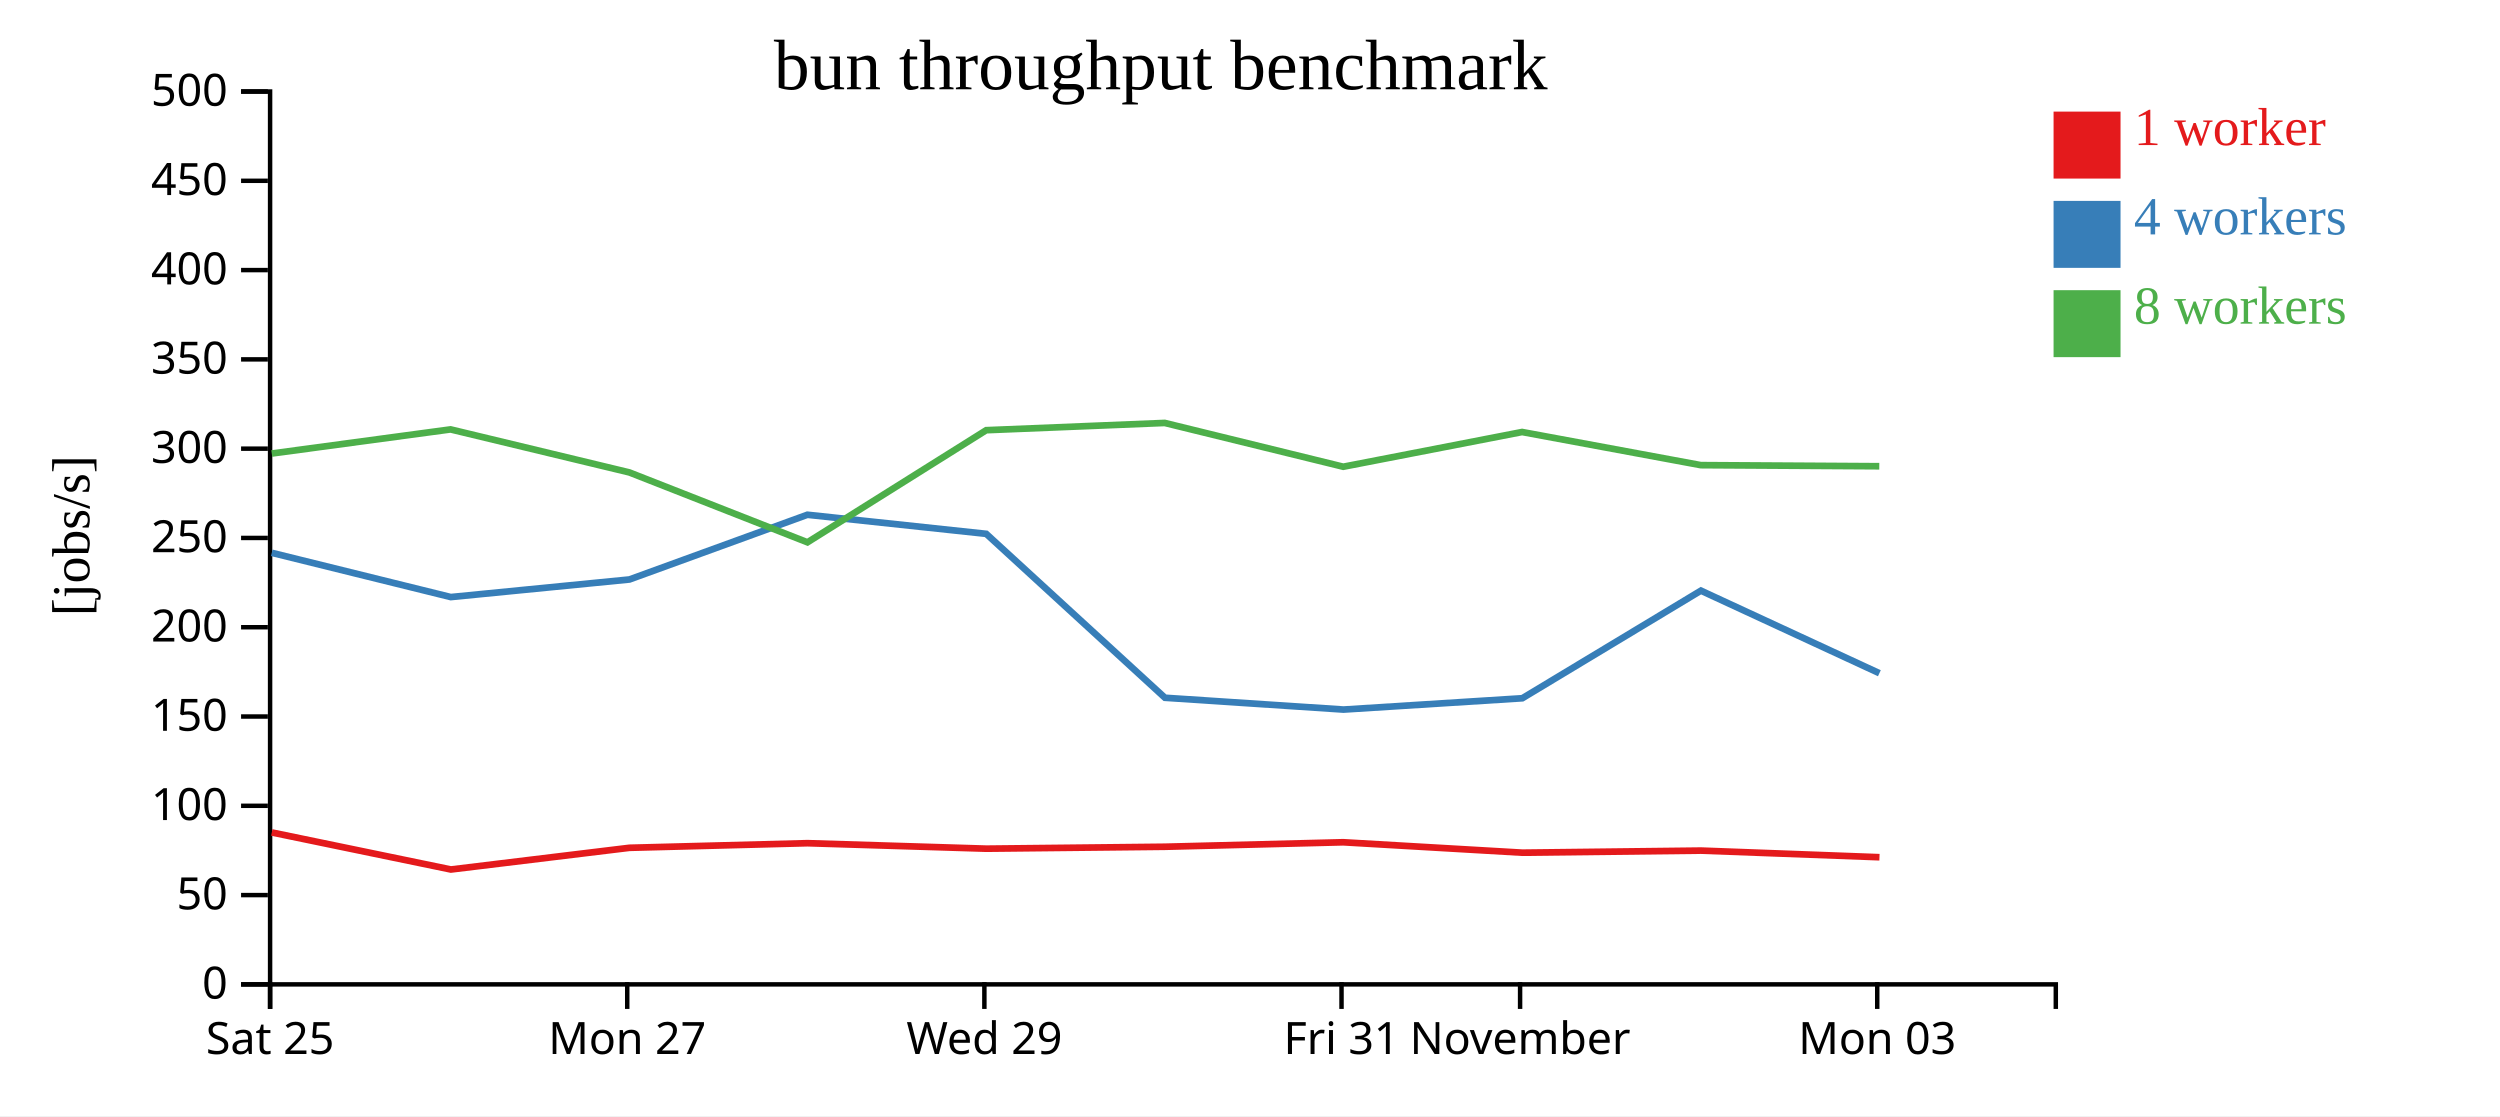
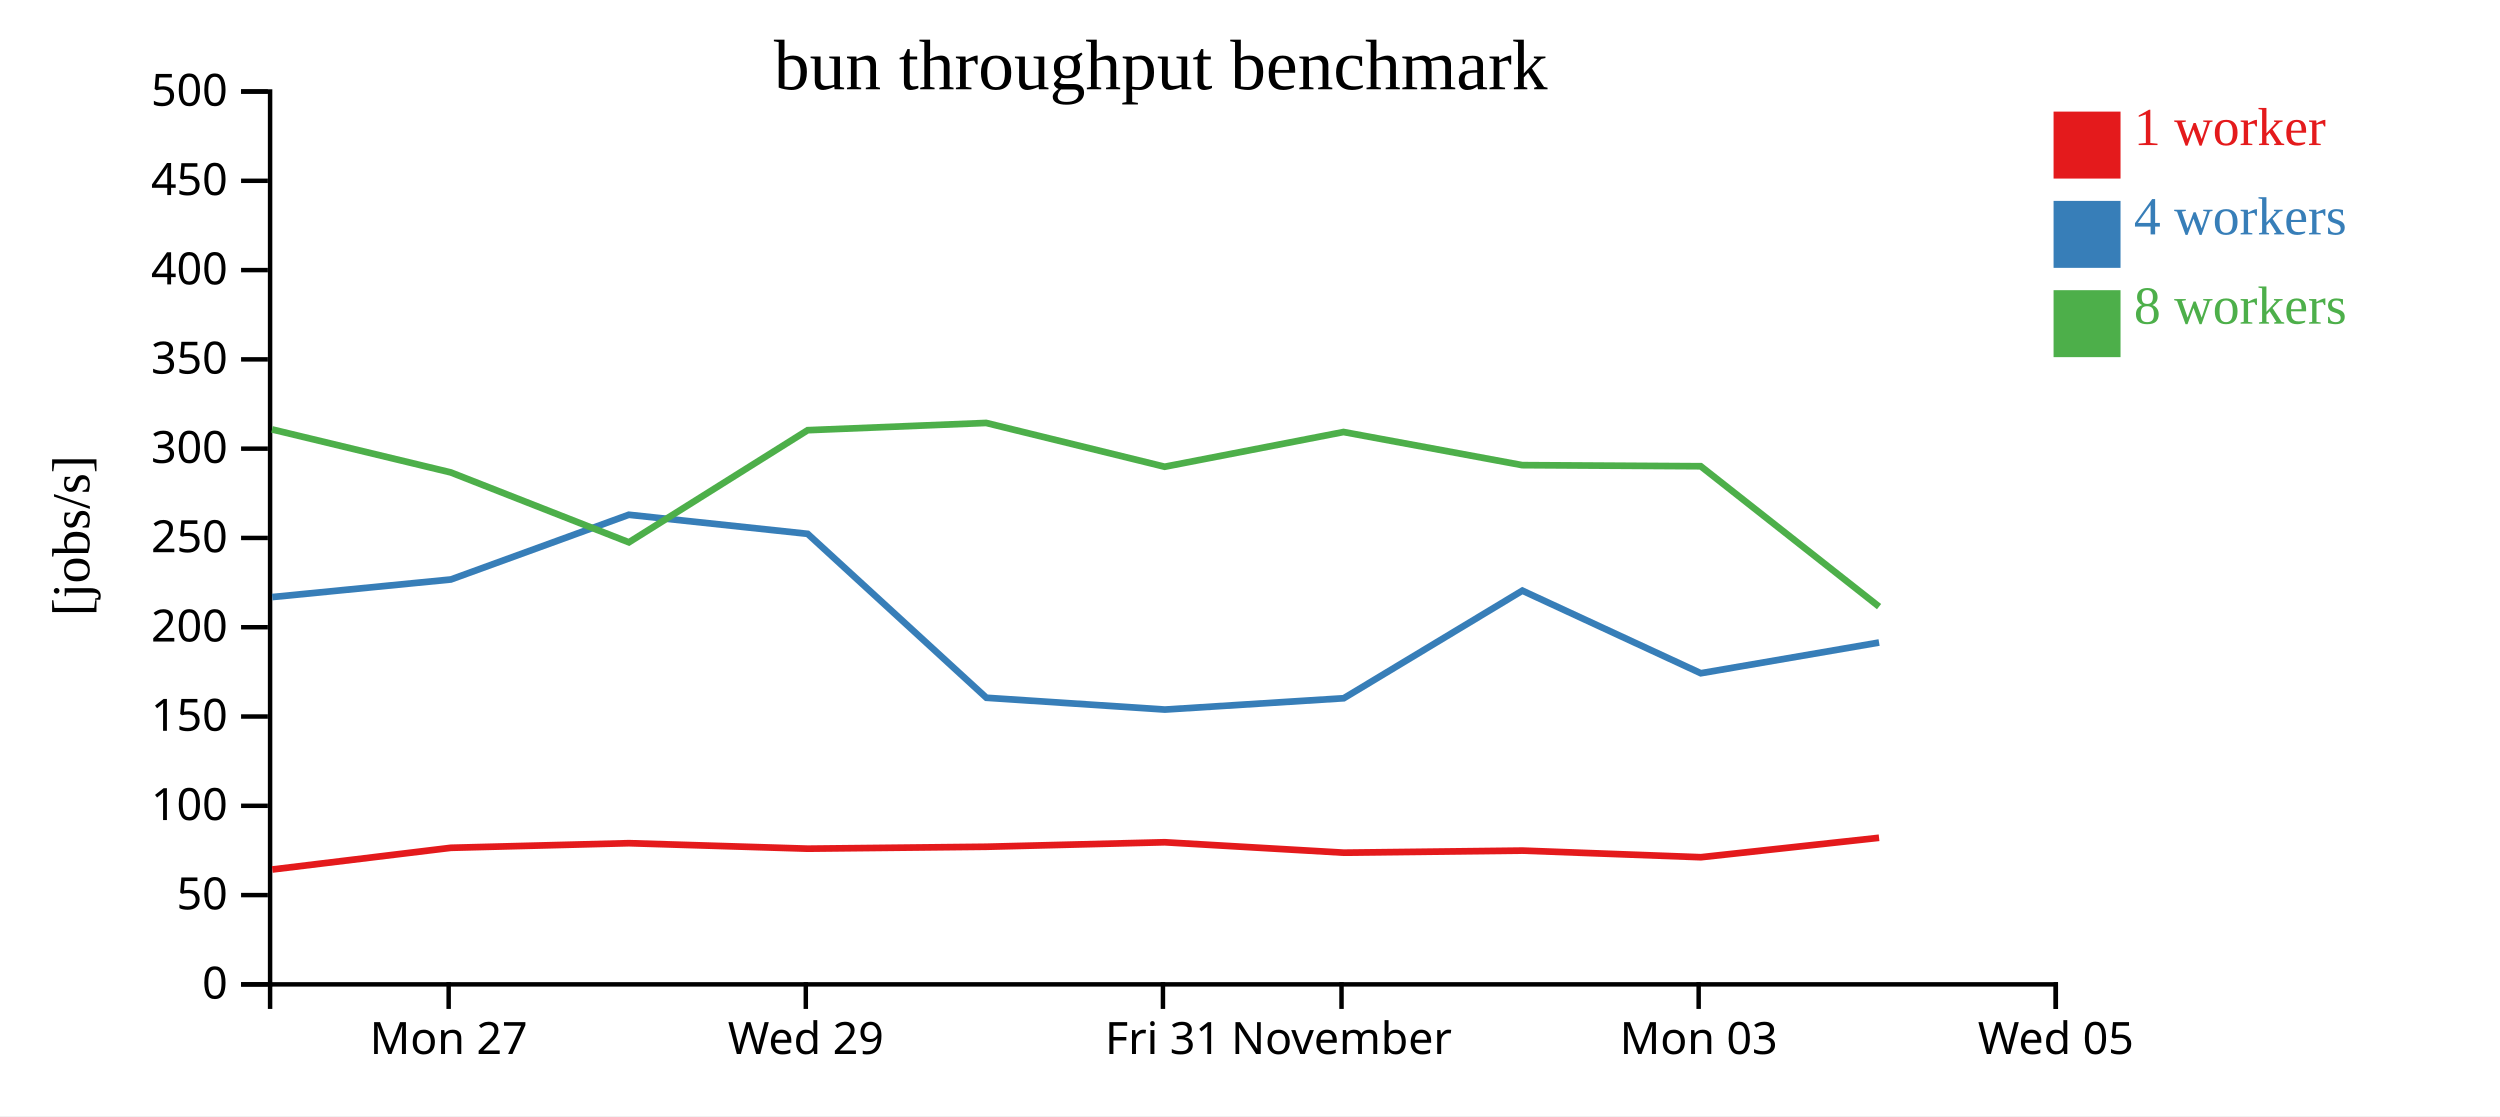
<svg xmlns="http://www.w3.org/2000/svg" width="560" height="250">
  <rect width="100%" height="100%" fill="white" />
  <g transform="translate(60,20)">
    <g transform="translate(0,200)" fill="none" font-size="10" font-family="sans-serif" text-anchor="middle">
      <path class="domain" stroke="currentColor" d="M0.5,6V0.5H400.5V6" />
-       <g class="tick" opacity="1" transform="translate(0.5,0)">
-         <line stroke="currentColor" y2="6" />
-         <text fill="currentColor" y="9" dy="0.71em">Sat 25</text>
-       </g>
-       <g class="tick" opacity="1" transform="translate(80.5,0)">
+       <g class="tick" opacity="1" transform="translate(40.5,0)">
        <line stroke="currentColor" y2="6" />
        <text fill="currentColor" y="9" dy="0.71em">Mon 27</text>
      </g>
-       <g class="tick" opacity="1" transform="translate(160.5,0)">
+       <g class="tick" opacity="1" transform="translate(120.5,0)">
        <line stroke="currentColor" y2="6" />
        <text fill="currentColor" y="9" dy="0.71em">Wed 29</text>
      </g>
-       <g class="tick" opacity="1" transform="translate(240.5,0)">
+       <g class="tick" opacity="1" transform="translate(200.5,0)">
        <line stroke="currentColor" y2="6" />
        <text fill="currentColor" y="9" dy="0.71em">Fri 31</text>
      </g>
-       <g class="tick" opacity="1" transform="translate(280.5,0)">
+       <g class="tick" opacity="1" transform="translate(240.5,0)">
        <line stroke="currentColor" y2="6" />
        <text fill="currentColor" y="9" dy="0.71em">November</text>
      </g>
-       <g class="tick" opacity="1" transform="translate(360.5,0)">
+       <g class="tick" opacity="1" transform="translate(320.5,0)">
        <line stroke="currentColor" y2="6" />
        <text fill="currentColor" y="9" dy="0.71em">Mon 03</text>
+       </g>
+       <g class="tick" opacity="1" transform="translate(400.5,0)">
+         <line stroke="currentColor" y2="6" />
+         <text fill="currentColor" y="9" dy="0.71em">Wed 05</text>
      </g>
    </g>
    <g fill="none" font-size="10" font-family="sans-serif" text-anchor="end">
      <path class="domain" stroke="currentColor" d="M-6,200.5H0.5V0.5H-6" />
      <g class="tick" opacity="1" transform="translate(0,200.5)">
        <line stroke="currentColor" x2="-6" />
        <text fill="currentColor" x="-9" dy="0.32em">0</text>
      </g>
      <g class="tick" opacity="1" transform="translate(0,180.5)">
        <line stroke="currentColor" x2="-6" />
        <text fill="currentColor" x="-9" dy="0.32em">50</text>
      </g>
      <g class="tick" opacity="1" transform="translate(0,160.5)">
        <line stroke="currentColor" x2="-6" />
        <text fill="currentColor" x="-9" dy="0.32em">100</text>
      </g>
      <g class="tick" opacity="1" transform="translate(0,140.5)">
        <line stroke="currentColor" x2="-6" />
        <text fill="currentColor" x="-9" dy="0.32em">150</text>
      </g>
      <g class="tick" opacity="1" transform="translate(0,120.5)">
        <line stroke="currentColor" x2="-6" />
        <text fill="currentColor" x="-9" dy="0.32em">200</text>
      </g>
      <g class="tick" opacity="1" transform="translate(0,100.5)">
        <line stroke="currentColor" x2="-6" />
        <text fill="currentColor" x="-9" dy="0.32em">250</text>
      </g>
      <g class="tick" opacity="1" transform="translate(0,80.5)">
        <line stroke="currentColor" x2="-6" />
        <text fill="currentColor" x="-9" dy="0.32em">300</text>
      </g>
      <g class="tick" opacity="1" transform="translate(0,60.5)">
        <line stroke="currentColor" x2="-6" />
        <text fill="currentColor" x="-9" dy="0.32em">350</text>
      </g>
      <g class="tick" opacity="1" transform="translate(0,40.5)">
        <line stroke="currentColor" x2="-6" />
        <text fill="currentColor" x="-9" dy="0.32em">400</text>
      </g>
      <g class="tick" opacity="1" transform="translate(0,20.5)">
        <line stroke="currentColor" x2="-6" />
        <text fill="currentColor" x="-9" dy="0.32em">450</text>
      </g>
      <g class="tick" opacity="1" transform="translate(0,0.5)">
        <line stroke="currentColor" x2="-6" />
        <text fill="currentColor" x="-9" dy="0.32em">500</text>
      </g>
    </g>
    <text text-anchor="middle" style="font-size: 12px" transform="rotate(-90)" y="-40" x="-100">[jobs/s]</text>
    <text text-anchor="middle" style="font-size: 16px" y="0" x="200">bun throughput benchmark</text>
-     <path class="line" fill="none" stroke="#e41a1c" stroke-width="1.5" d="M0.88,166.471L40.995,174.767L80.991,169.907L120.879,168.876L160.952,170.105L200.937,169.674L240.887,168.667L281.014,171.002L321.019,170.536L361,172.02" />
-     <path class="line" fill="none" stroke="#377eb8" stroke-width="1.5" d="M0.873,103.831L40.973,113.744L81,109.802L120.854,95.306L160.915,99.582L200.949,136.299L240.943,138.944L280.999,136.407L321.006,112.306L360.982,130.804" />
-     <path class="line" fill="none" stroke="#4daf4a" stroke-width="1.5" d="M0.873,81.587L40.929,76.187L80.972,85.823L120.867,101.478L160.909,76.365L200.899,74.739L240.89,84.549L280.946,76.771L320.979,84.192L360.96,84.438" />
+     <path class="line" fill="none" stroke="#e41a1c" stroke-width="1.5" d="M0.995,174.767L40.991,169.907L80.879,168.876L120.952,170.105L160.937,169.674L200.887,168.667L241.014,171.002L281.019,170.536L321,172.02L360.91,167.664" />
+     <path class="line" fill="none" stroke="#377eb8" stroke-width="1.5" d="M0.973,113.744L41,109.802L80.854,95.306L120.915,99.582L160.949,136.299L200.943,138.944L240.999,136.407L281.006,112.306L320.982,130.804L360.914,123.925" />
+     <path class="line" fill="none" stroke="#4daf4a" stroke-width="1.5" d="M0.929,76.187L40.972,85.823L80.867,101.478L120.909,76.365L160.899,74.739L200.89,84.549L240.946,76.771L280.979,84.192L320.96,84.438L360.907,115.884" />
    <rect class="dot" x="400" y="5" width="15" height="15" style="fill: #e41a1c;" />
    <rect class="dot" x="400" y="25" width="15" height="15" style="fill: #377eb8;" />
    <rect class="dot" x="400" y="45" width="15" height="15" style="fill: #4daf4a;" />
    <text class="label" x="418" y="12.5" style="fill: #e41a1c; alignment-baseline: middle;" text-anchor="left">1 worker</text>
    <text class="label" x="418" y="32.5" style="fill: #377eb8; alignment-baseline: middle;" text-anchor="left">4 workers</text>
    <text class="label" x="418" y="52.5" style="fill: #4daf4a; alignment-baseline: middle;" text-anchor="left">8 workers</text>
  </g>
</svg>
